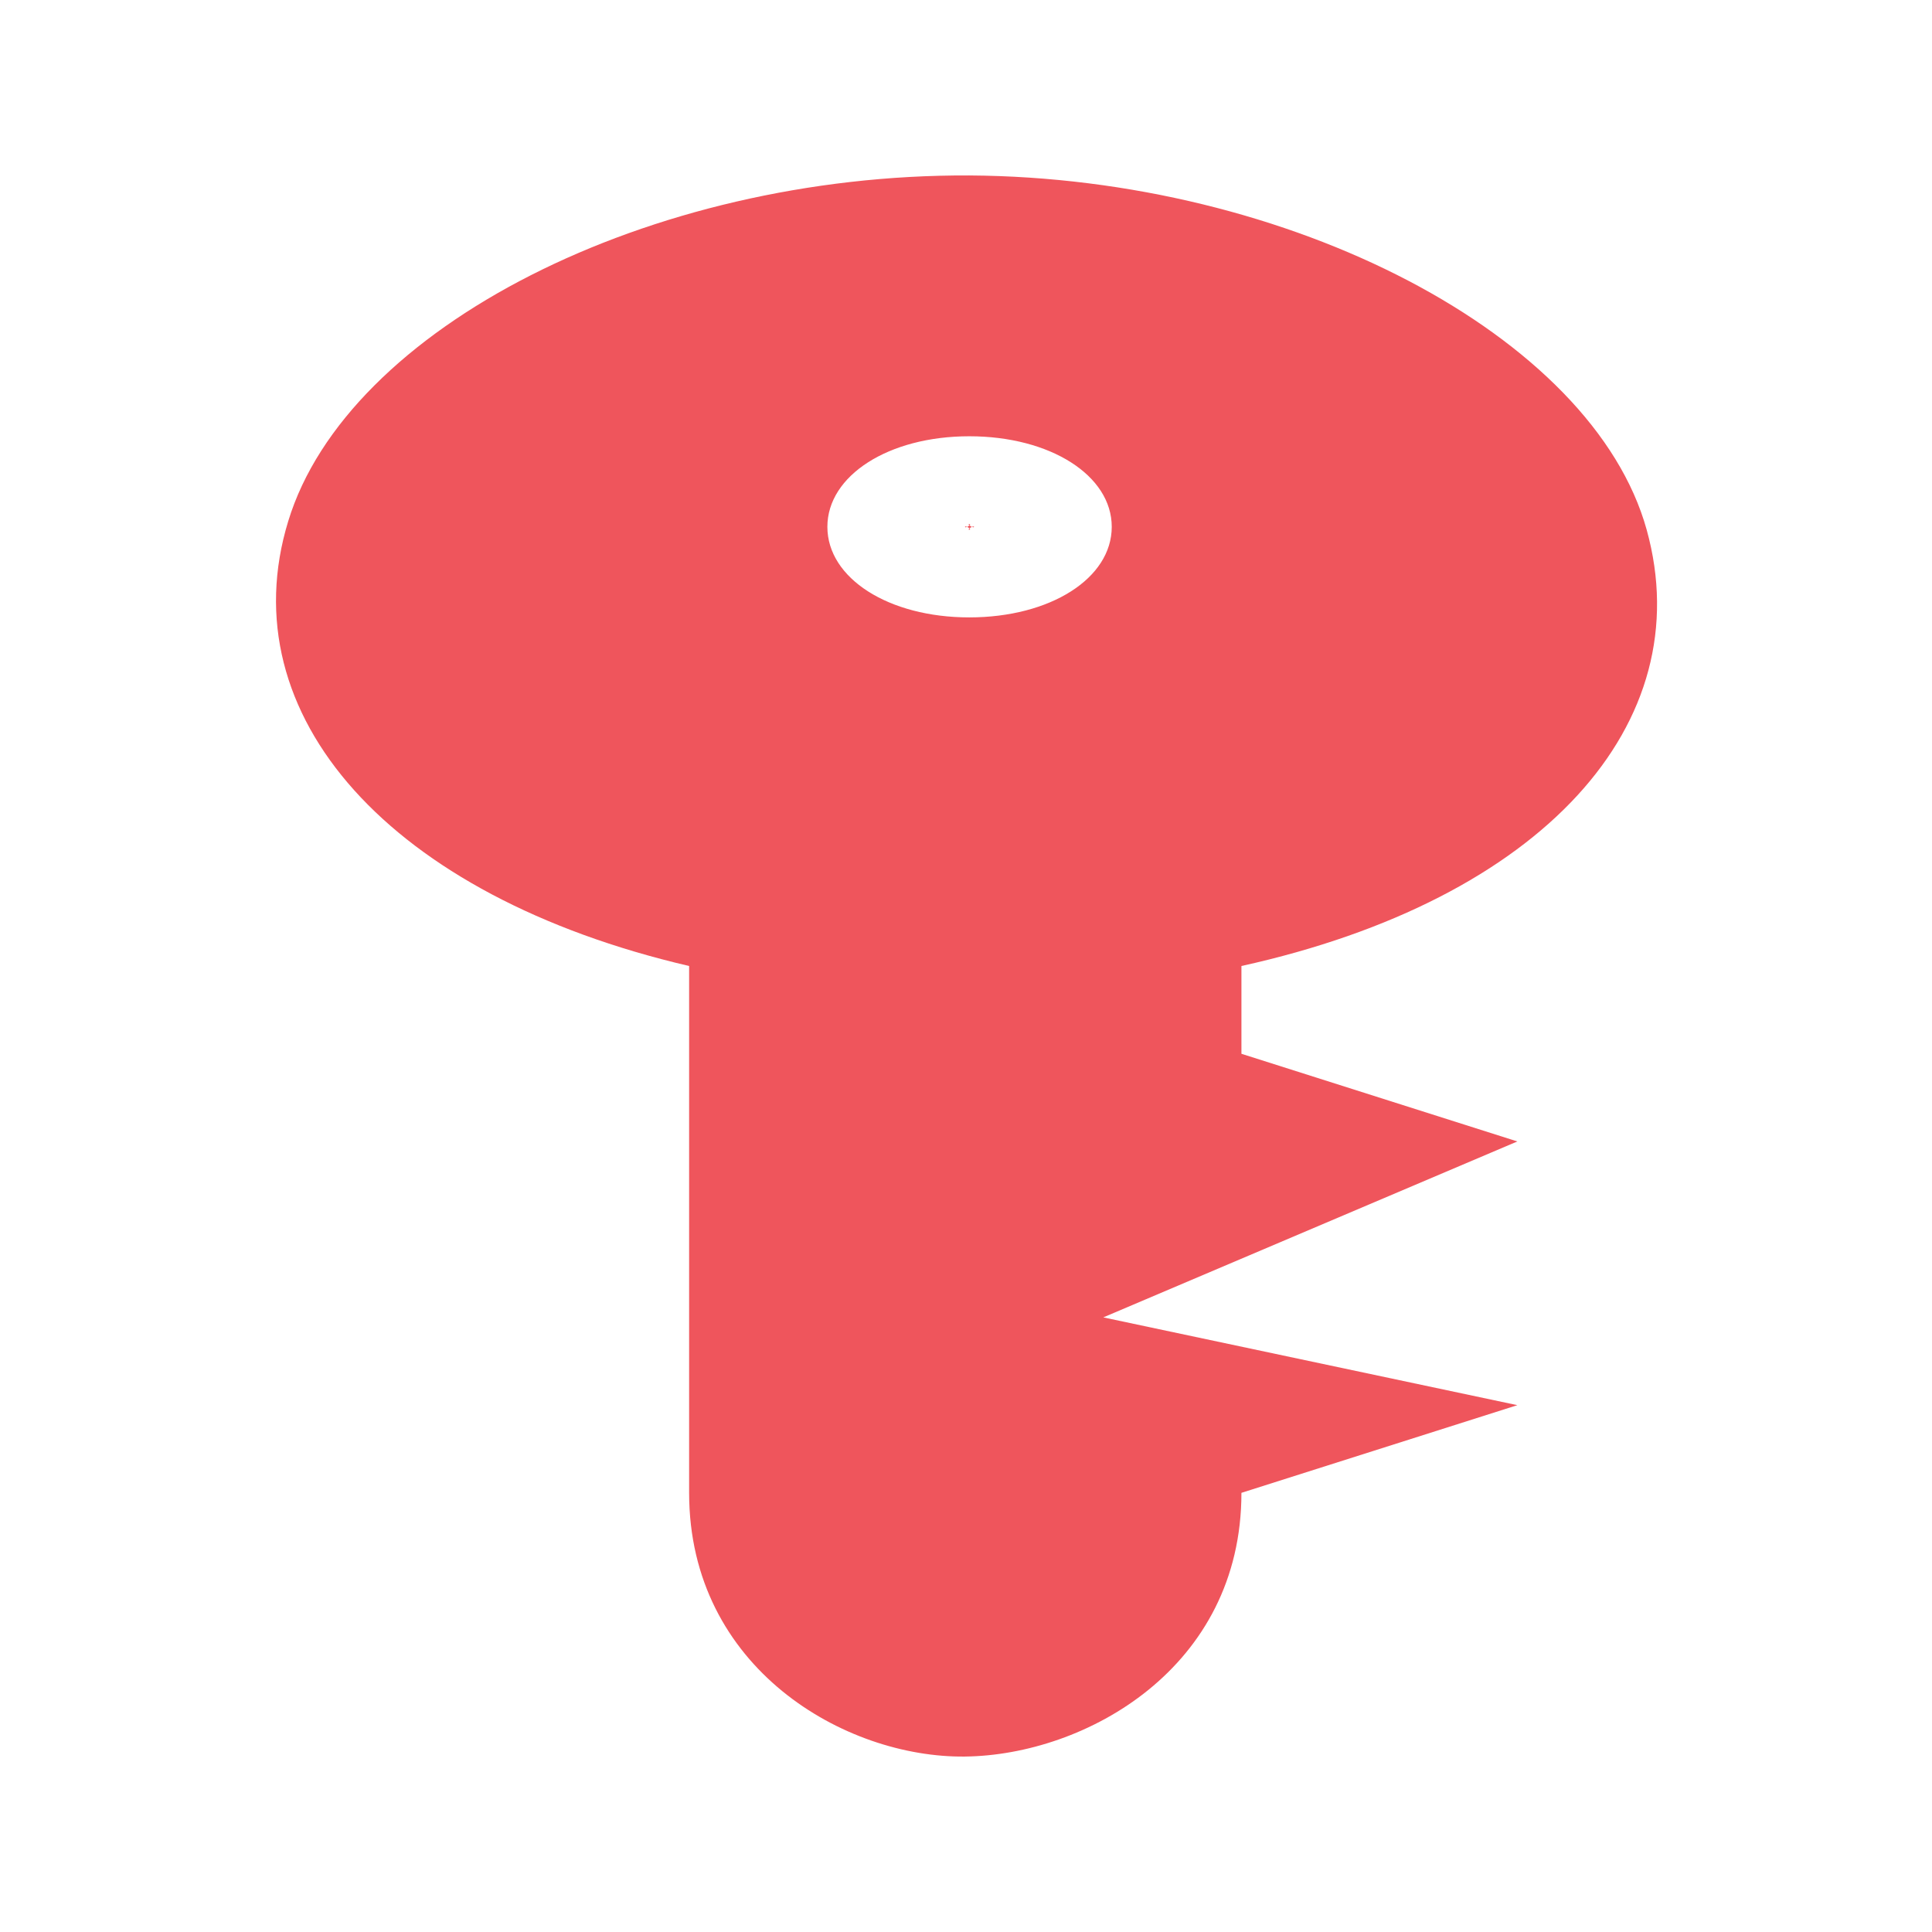
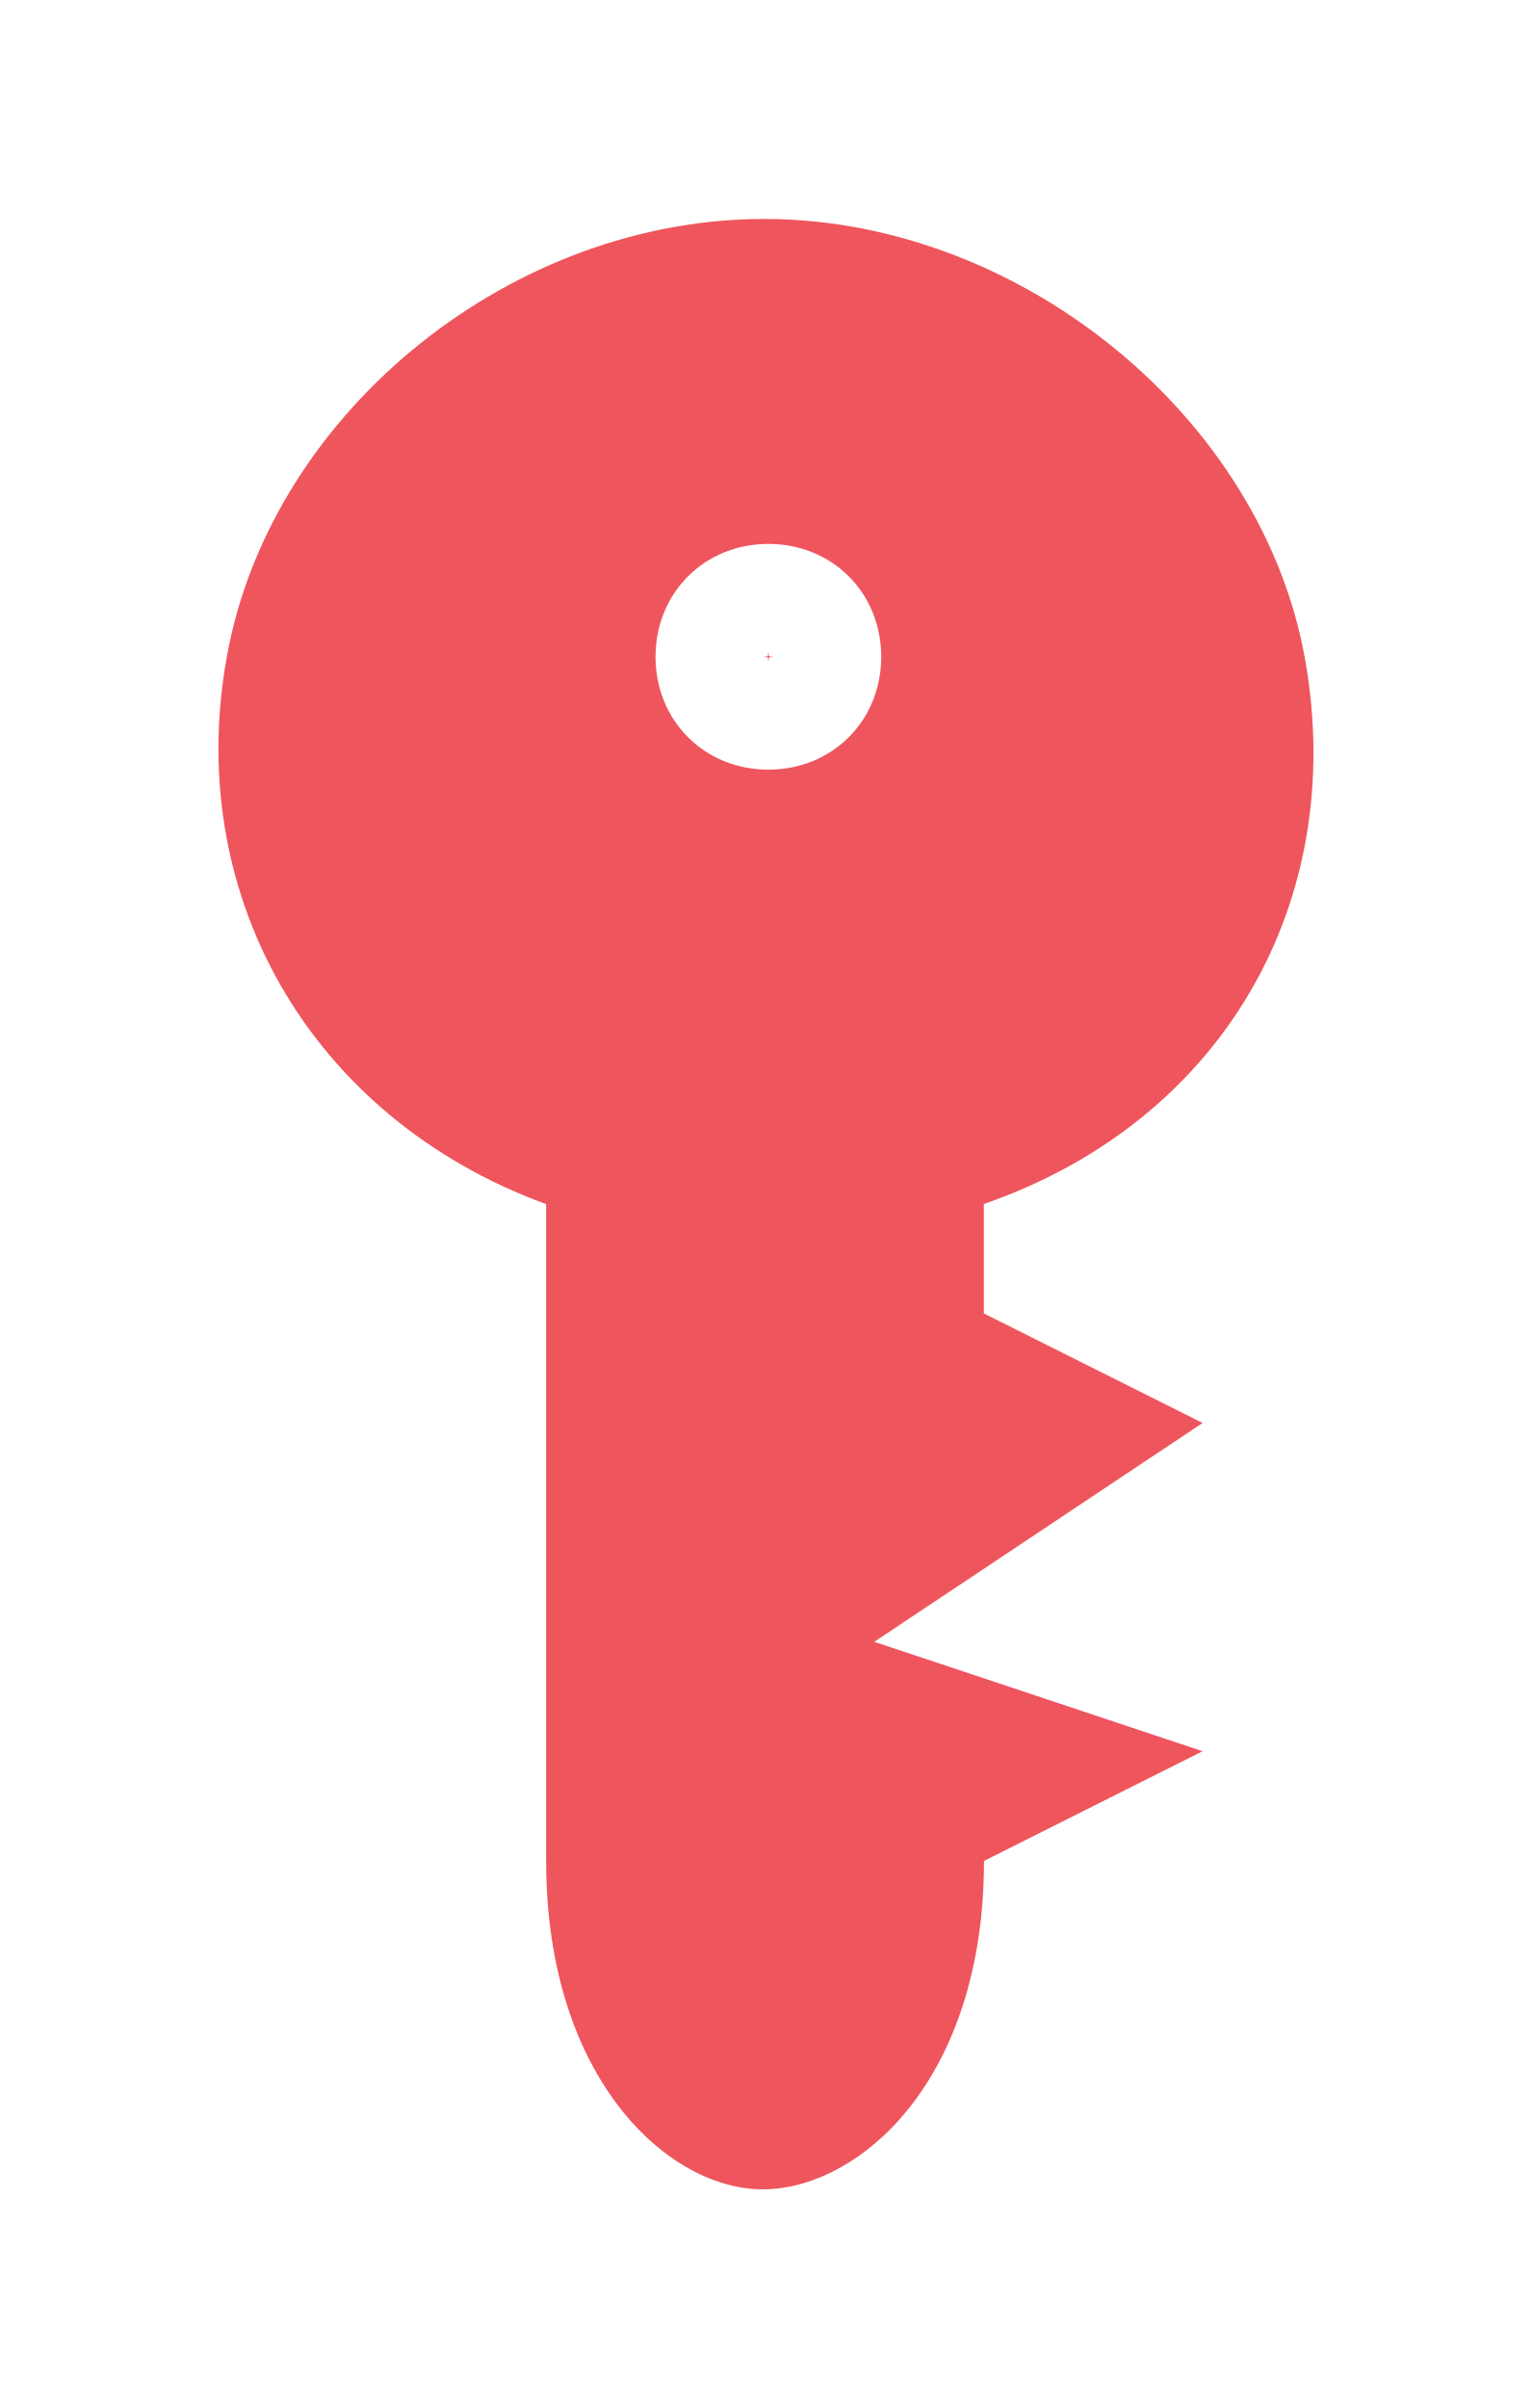
- <svg xmlns="http://www.w3.org/2000/svg" width="16" height="16" viewBox="0 0 16 16" id="svg2" version="1.1">
-   <defs id="defs10" />
-   <path style="fill:#ef555c;fill-opacity:1" d="M 8.027 1.453 C 5.375 1.441 2.875 2.715 2.387 4.316 C 1.895 5.922 3.227 7.422 5.707 8 L 5.707 12.363 C 5.707 13.816 7 14.559 7.992 14.547 C 8.988 14.535 10.281 13.816 10.281 12.363 L 12.566 11.637 L 9.137 10.91 L 12.566 9.453 L 10.281 8.727 L 10.281 8 C 12.777 7.449 14.082 5.992 13.637 4.387 C 13.191 2.781 10.684 1.469 8.027 1.453 Z M 8.027 3.613 C 8.699 3.613 9.207 3.938 9.207 4.363 C 9.207 4.789 8.699 5.113 8.027 5.113 C 7.359 5.113 6.852 4.789 6.852 4.363 C 6.852 3.938 7.359 3.613 8.027 3.613 Z M 8.027 4.34 C 8.055 4.34 7.992 4.379 7.992 4.363 C 7.992 4.348 8.055 4.387 8.027 4.387 C 8.004 4.387 8.066 4.348 8.066 4.363 C 8.066 4.379 8.004 4.34 8.027 4.34 Z " id="path6" />
+ <svg xmlns="http://www.w3.org/2000/svg" width="10.182" height="16" viewBox="0 0 10.182 16" id="svg2" version="1.1">
+   <defs id="defs4">
+     <clipPath id="clip1">
+       <rect width="16" height="16" id="rect7" x="0" y="0" />
+     </clipPath>
+     <filter width="1" x="0" y="0" height="1" filterUnits="objectBoundingBox" id="alpha">
+       <feColorMatrix values="0 0 0 0 1 0 0 0 0 1 0 0 0 0 1 0 0 0 1 0" in="SourceGraphic" type="matrix" id="feColorMatrix10" />
+     </filter>
+     <g id="surface6" clip-path="url(#clip1)">
+       <path style="fill:#000000;fill-opacity:0.302" d="M 8.027,2.184 C 5.375,2.168 2.875,3.445 2.387,5.047 1.895,6.648 3.227,8.148 5.707,8.727 l 0,4.363 c 0,1.457 1.293,2.195 2.285,2.184 0.996,-0.012 2.289,-0.727 2.289,-2.184 l 2.285,-0.727 -3.43,-0.727 3.43,-1.453 -2.285,-0.73 0,-0.727 C 12.777,8.176 14.082,6.719 13.637,5.113 13.191,3.508 10.684,2.195 8.027,2.184 Z m 0,2.156 c 0.672,0 1.18,0.324 1.18,0.75 0,0.426 -0.512,0.75 -1.18,0.75 -0.664,0 -1.176,-0.324 -1.176,-0.75 0,-0.426 0.508,-0.75 1.176,-0.75 z m 0,0.727 c 0.027,0 -0.035,0.039 -0.035,0.023 0,-0.016 0.062,0.023 0.035,0.023 -0.023,0 0.039,-0.039 0.039,-0.023 0,0.016 -0.062,-0.023 -0.039,-0.023 z" id="path13" />
+       <path style="fill:#dcdcdc" d="M 8.027,1.453 C 5.375,1.441 2.875,2.715 2.387,4.316 1.895,5.922 3.227,7.422 5.707,8 l 0,4.363 c 0,1.453 1.293,2.195 2.285,2.184 0.996,-0.012 2.289,-0.73 2.289,-2.184 L 12.566,11.637 9.137,10.91 12.566,9.453 10.281,8.727 10.281,8 C 12.777,7.449 14.082,5.992 13.637,4.387 13.191,2.781 10.684,1.469 8.027,1.453 Z m 0,2.16 c 0.672,0 1.18,0.324 1.18,0.75 0,0.426 -0.512,0.75 -1.18,0.75 -0.664,0 -1.176,-0.324 -1.176,-0.75 0,-0.426 0.512,-0.75 1.176,-0.75 z m 0,0.727 c 0.027,0 -0.035,0.039 -0.035,0.023 0,-0.016 0.062,0.023 0.039,0.023 -0.027,0 0.035,-0.039 0.035,-0.023 0,0.016 -0.062,-0.023 -0.035,-0.023 z" id="path15" />
+     </g>
+     <mask id="mask0">
+       <g style="filter:url(#alpha)" id="g18">
+         <rect width="16" x="0" y="0" height="16" style="fill:#000000;fill-opacity:0.302" id="rect20" />
+       </g>
+     </mask>
+   </defs>
+   <path id="path2999" d="m 5.107,1.455 c -1.689,-0.014 -3.279,1.262 -3.591,2.864 -0.312,1.602 0.534,3.104 2.114,3.682 l 0,4.364 c 0,1.455 0.822,2.194 1.455,2.182 0.633,-0.012 1.455,-0.727 1.455,-2.182 L 7.993,11.636 5.811,10.909 7.993,9.455 6.539,8.727 l 0,-0.727 C 8.129,7.449 8.958,5.993 8.675,4.386 8.393,2.78 6.796,1.469 5.107,1.455 Z m 0,2.159 c 0.425,0 0.75,0.325 0.75,0.75 0,0.425 -0.325,0.75 -0.75,0.75 -0.425,0 -0.75,-0.325 -0.75,-0.75 0,-0.425 0.325,-0.75 0.75,-0.75 z m 0,0.727 c 0.016,0 -0.023,0.039 -0.023,0.023 0,-0.016 0.039,0.023 0.023,0.023 -0.016,0 0.023,-0.039 0.023,-0.023 0,0.016 -0.039,-0.023 -0.023,-0.023 z" style="color:#000000;opacity:1;fill:#ef555c;fill-opacity:1" />
</svg>
